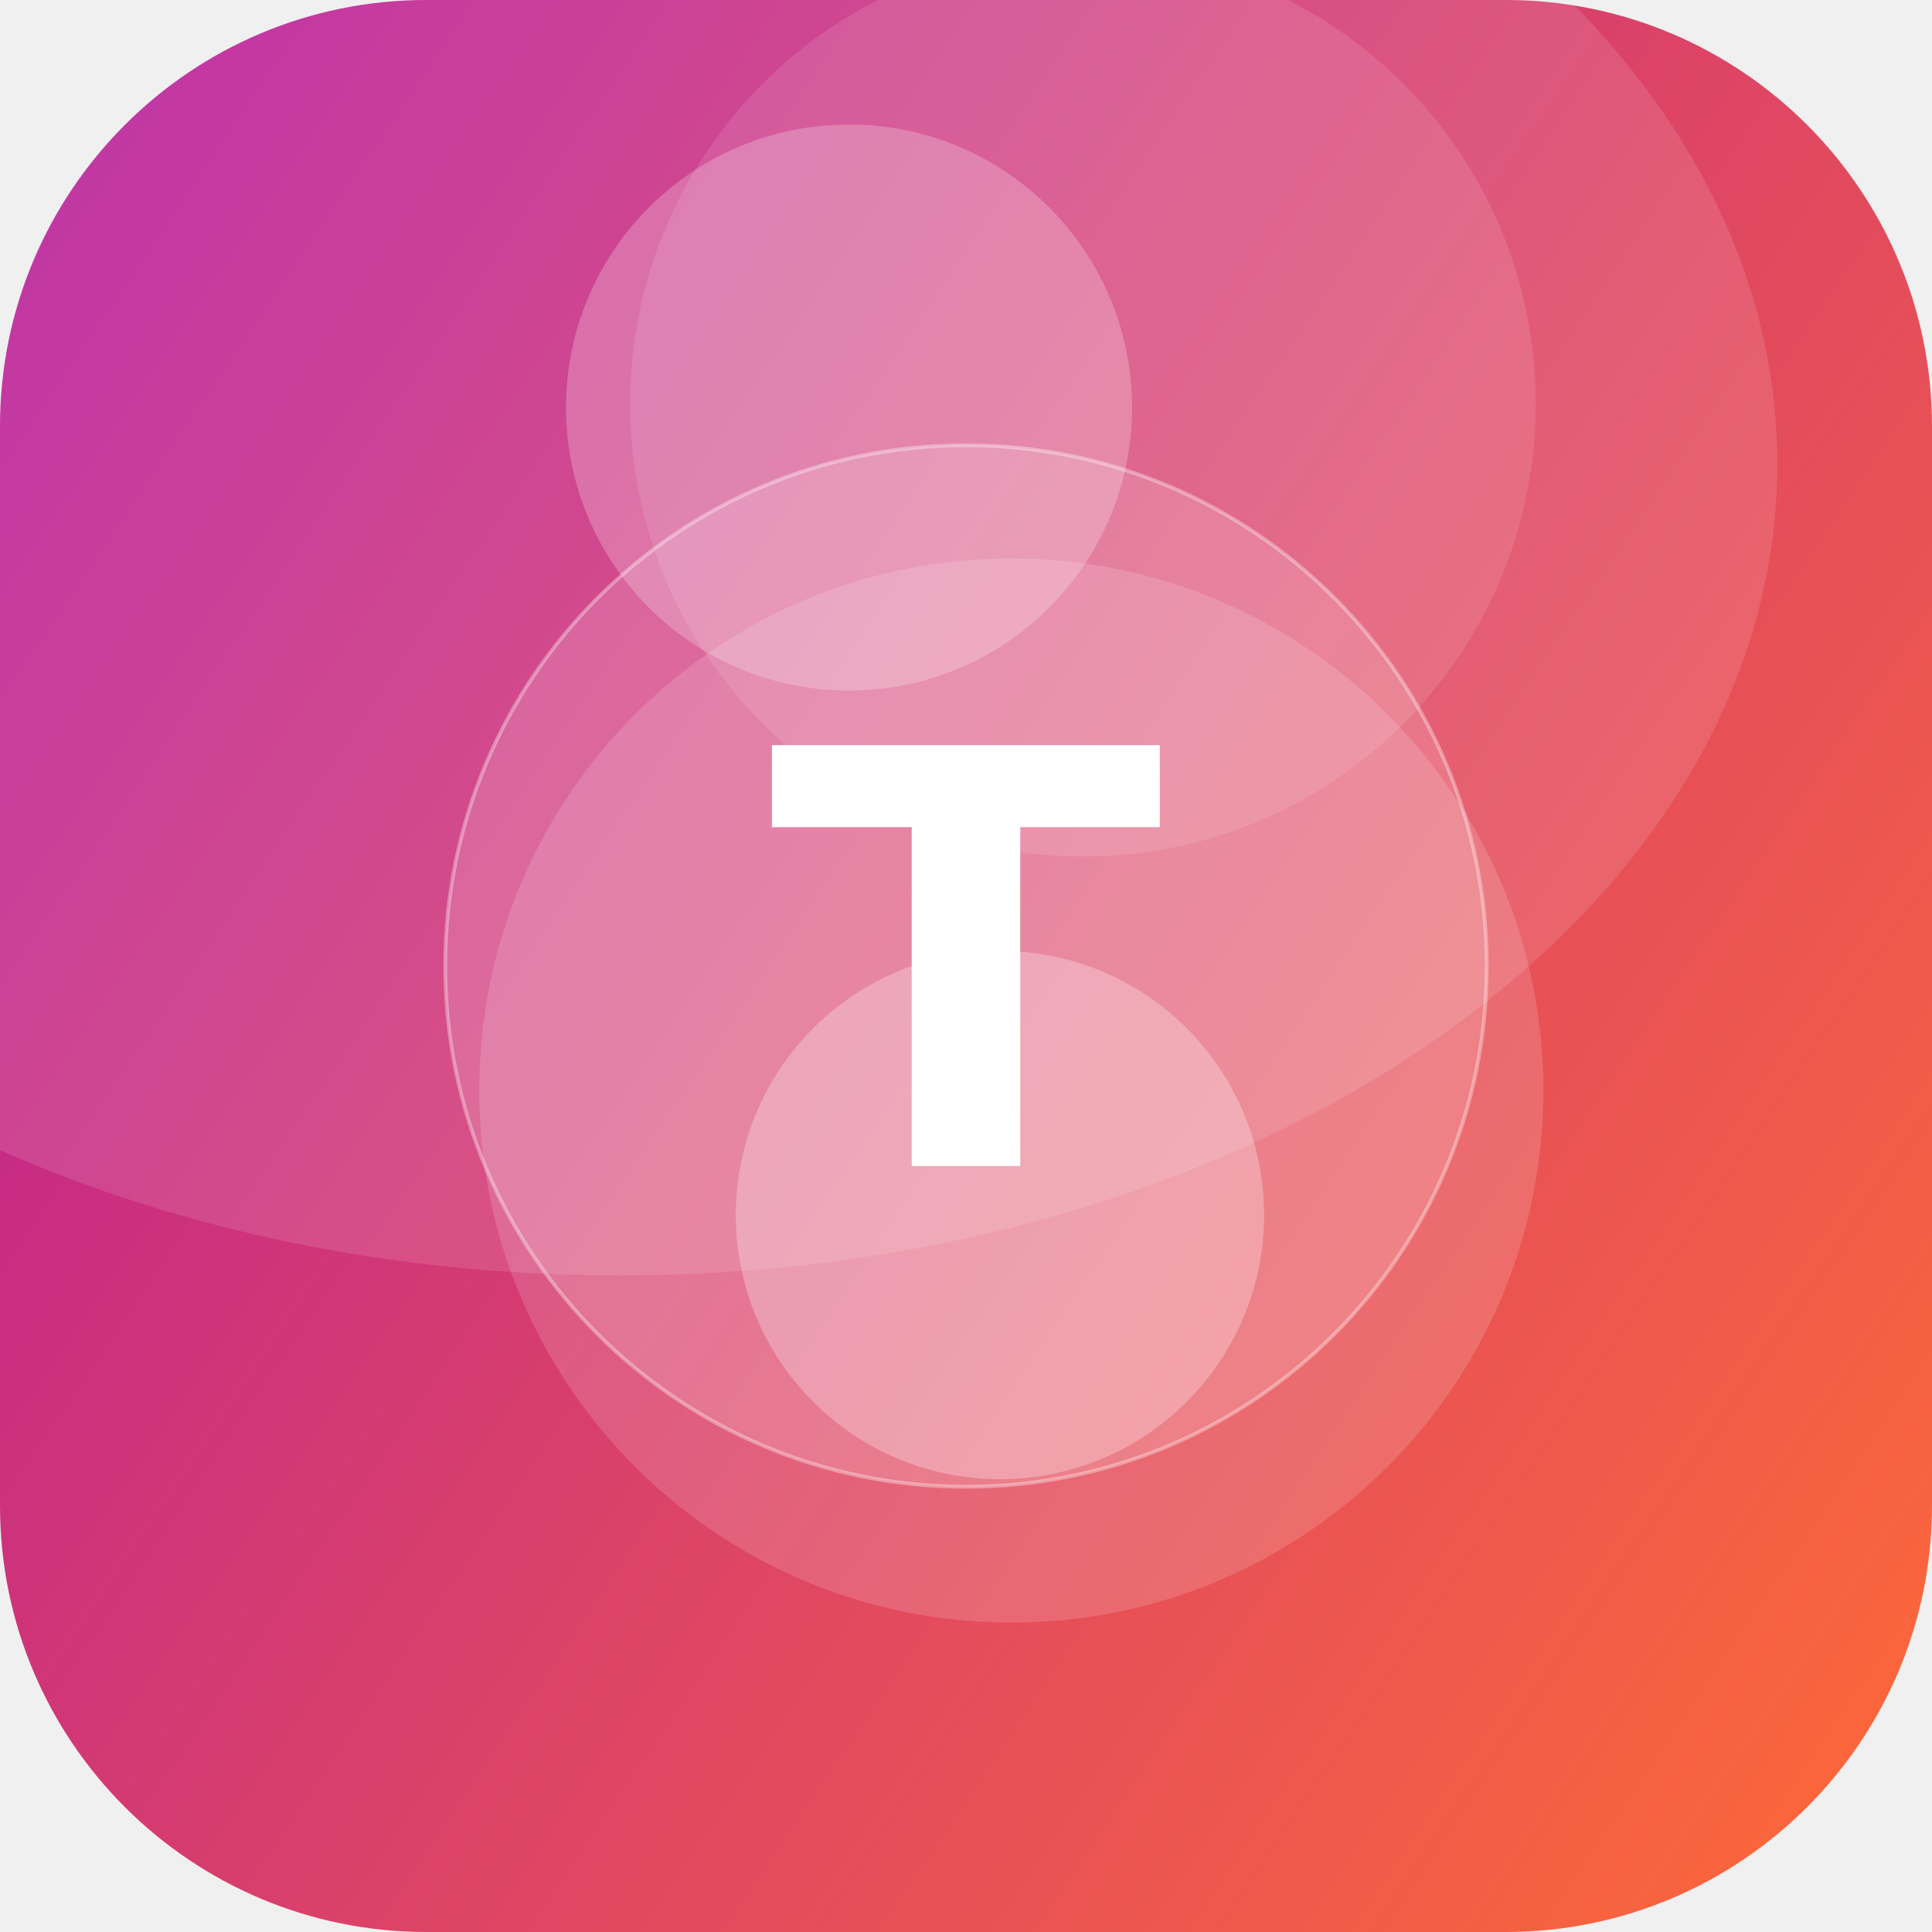
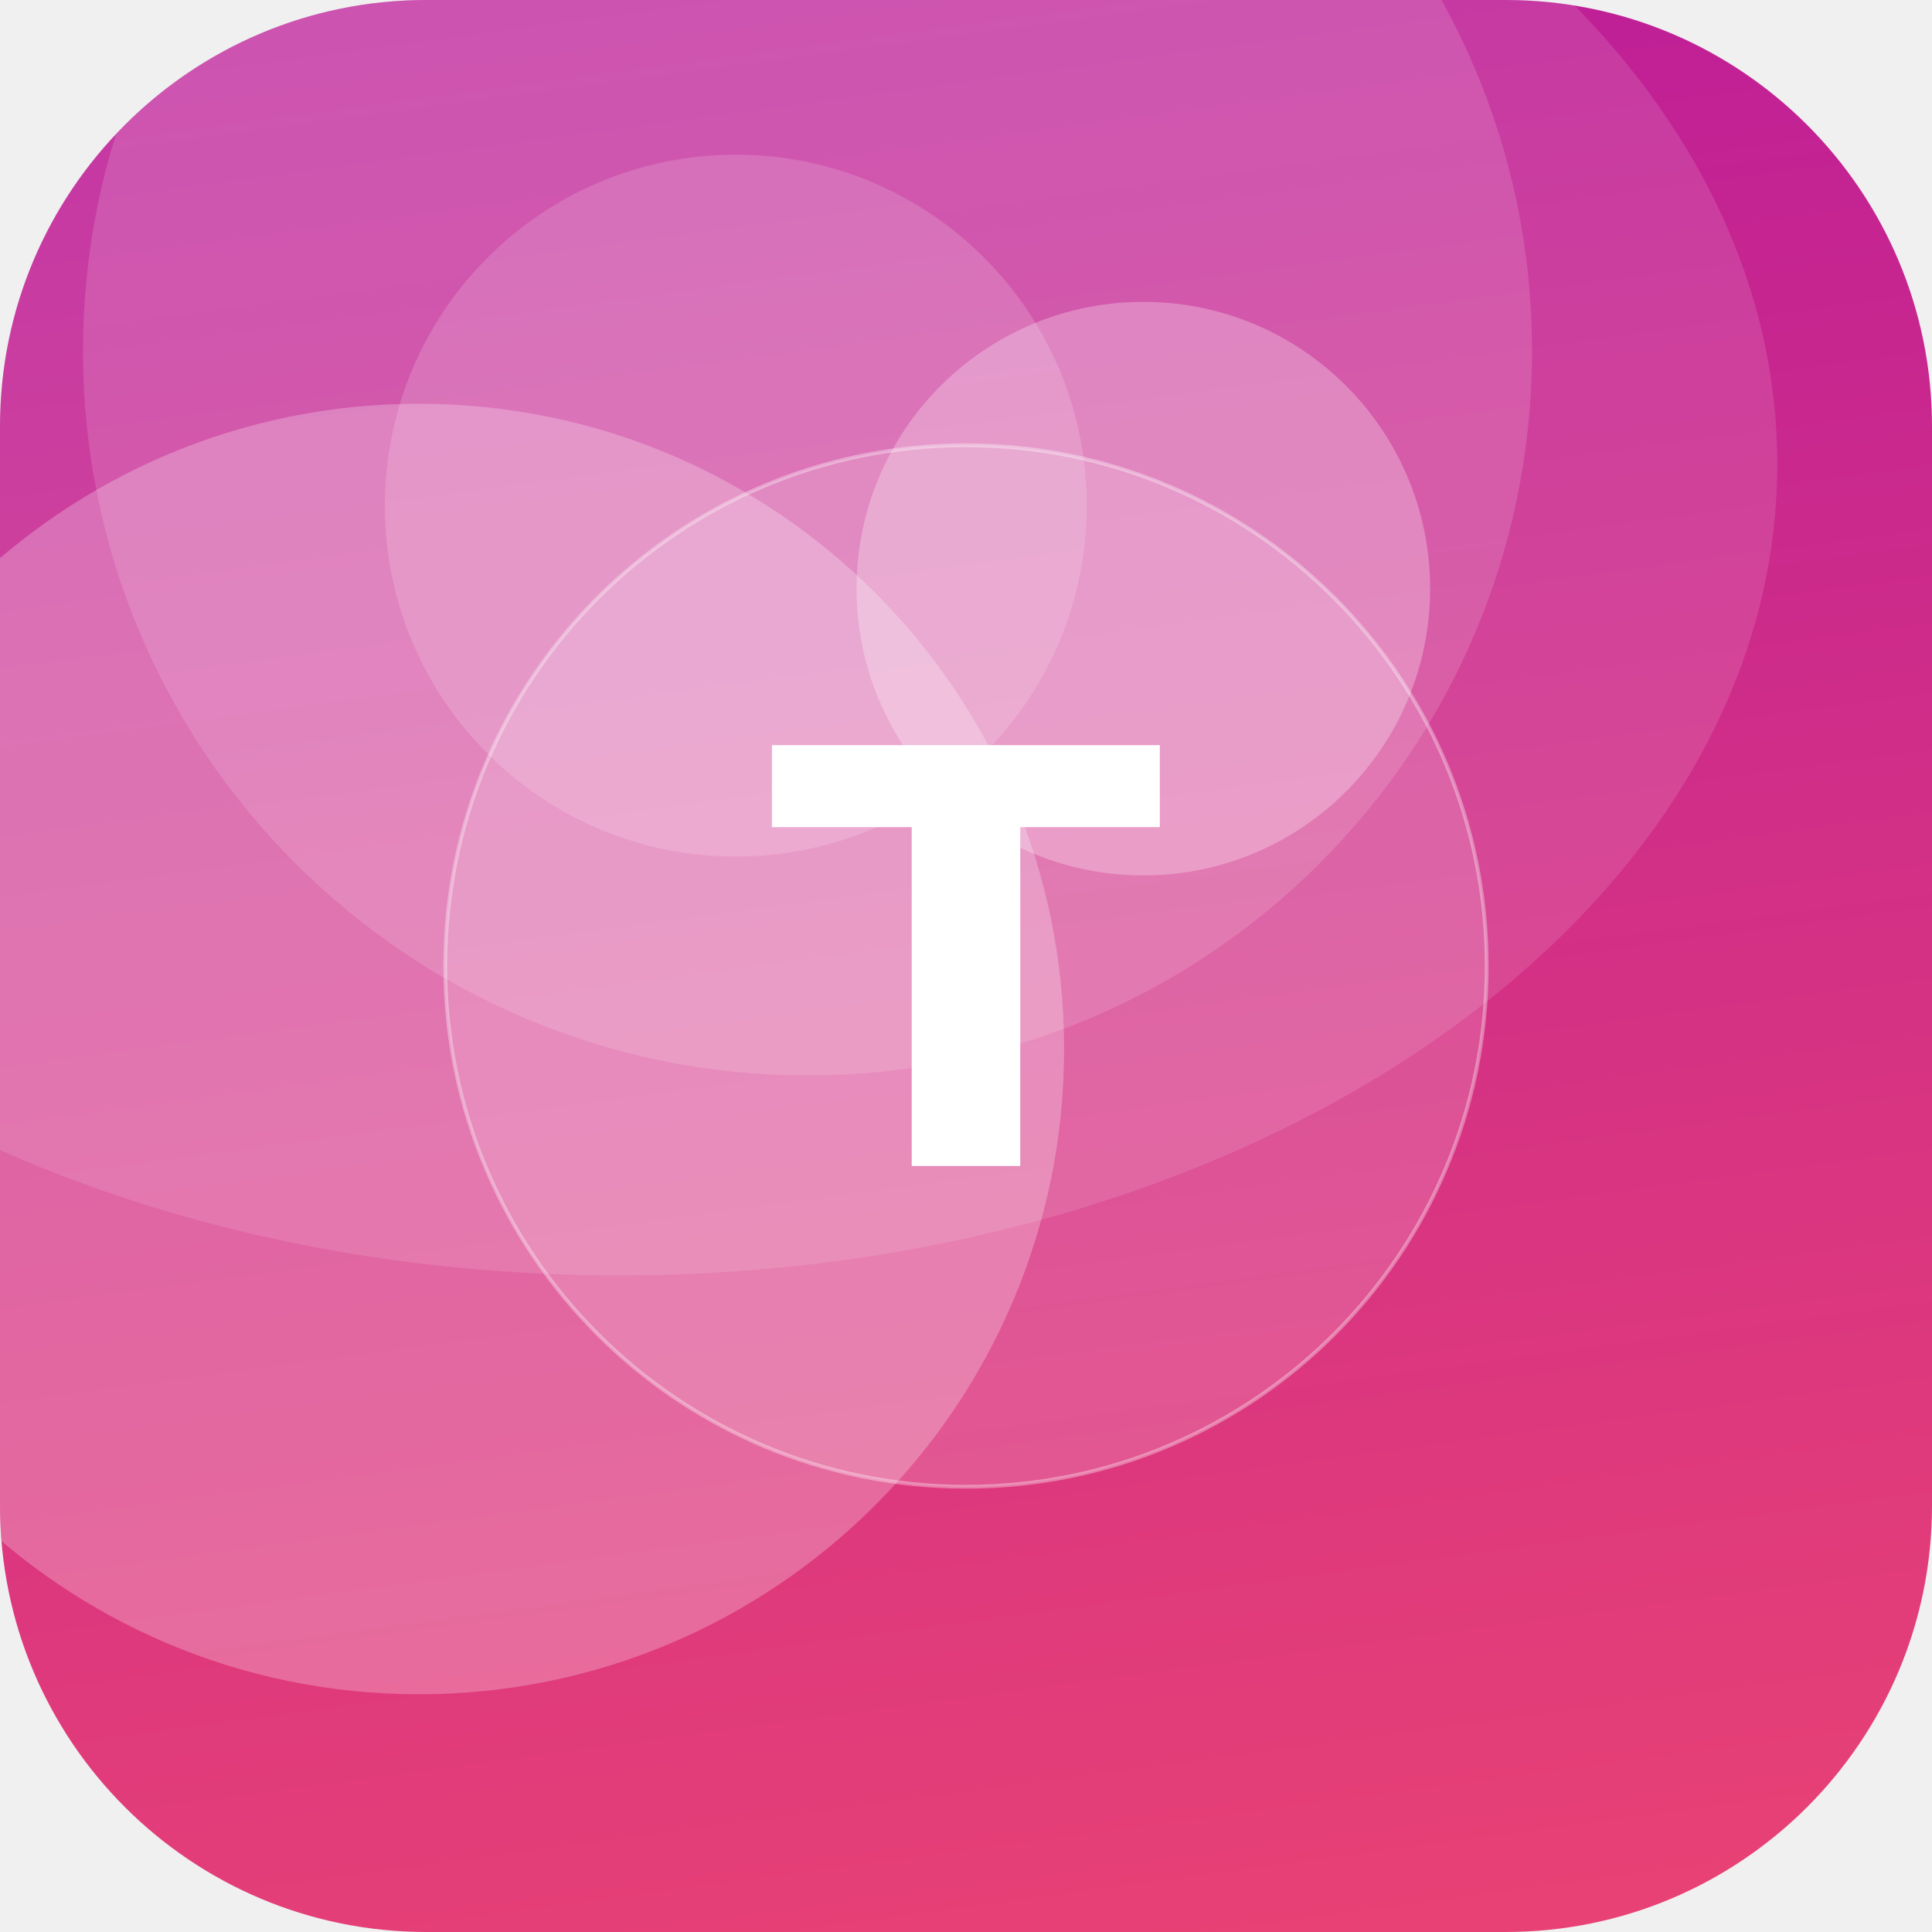
<svg xmlns="http://www.w3.org/2000/svg" width="512" height="512" viewBox="0 0 512 512">
  <defs>
-     <linearGradient id="g" x1="0" y1="0" x2="1" y2="1" gradientTransform="rotate(169 0.5 0.5)">
-       <stop offset="0" stop-color="#FF6B35" />
+     <linearGradient id="g" x1="0" y1="0" x2="1" y2="1" gradientTransform="rotate(217 0.5 0.5)">
+       <stop offset="0" stop-color="#EF476F" />
      <stop offset="1" stop-color="#B5179E" />
    </linearGradient>
    <clipPath id="c">
      <rect width="512" height="512" rx="113" />
    </clipPath>
  </defs>
  <g clip-path="url(#c)">
    <rect width="512" height="512" fill="url(#g)" />
-     <circle cx="225" cy="108" r="75" fill="#FFFFFF" fill-opacity="0.23" />
-     <circle cx="265" cy="322" r="70" fill="#FFFFFF" fill-opacity="0.27" />
-     <circle cx="268" cy="289" r="141" fill="#FFFFFF" fill-opacity="0.15" />
-     <circle cx="287" cy="107" r="120" fill="#FFFFFF" fill-opacity="0.11" />
+     <circle cx="214" cy="93" r="192" fill="#FFFFFF" fill-opacity="0.14" />
+     <circle cx="111" cy="278" r="171" fill="#FFFFFF" fill-opacity="0.25" />
+     <circle cx="195" cy="134" r="93" fill="#FFFFFF" fill-opacity="0.16" />
+     <circle cx="303" cy="156" r="76" fill="#FFFFFF" fill-opacity="0.27" />
    <ellipse cx="164" cy="123" rx="307" ry="215" fill="#FFFFFF" fill-opacity="0.12" />
    <circle cx="256" cy="256" r="138" fill="#FFFFFF" fill-opacity="0.16" stroke="#FFFFFF" stroke-opacity="0.35" />
    <text x="50%" y="50%" dy="53" text-anchor="middle" font-family="DejaVu Sans, Helvetica, Arial, sans-serif" font-weight="bold" font-size="153" fill="#FFFFFF">T</text>
  </g>
</svg>
